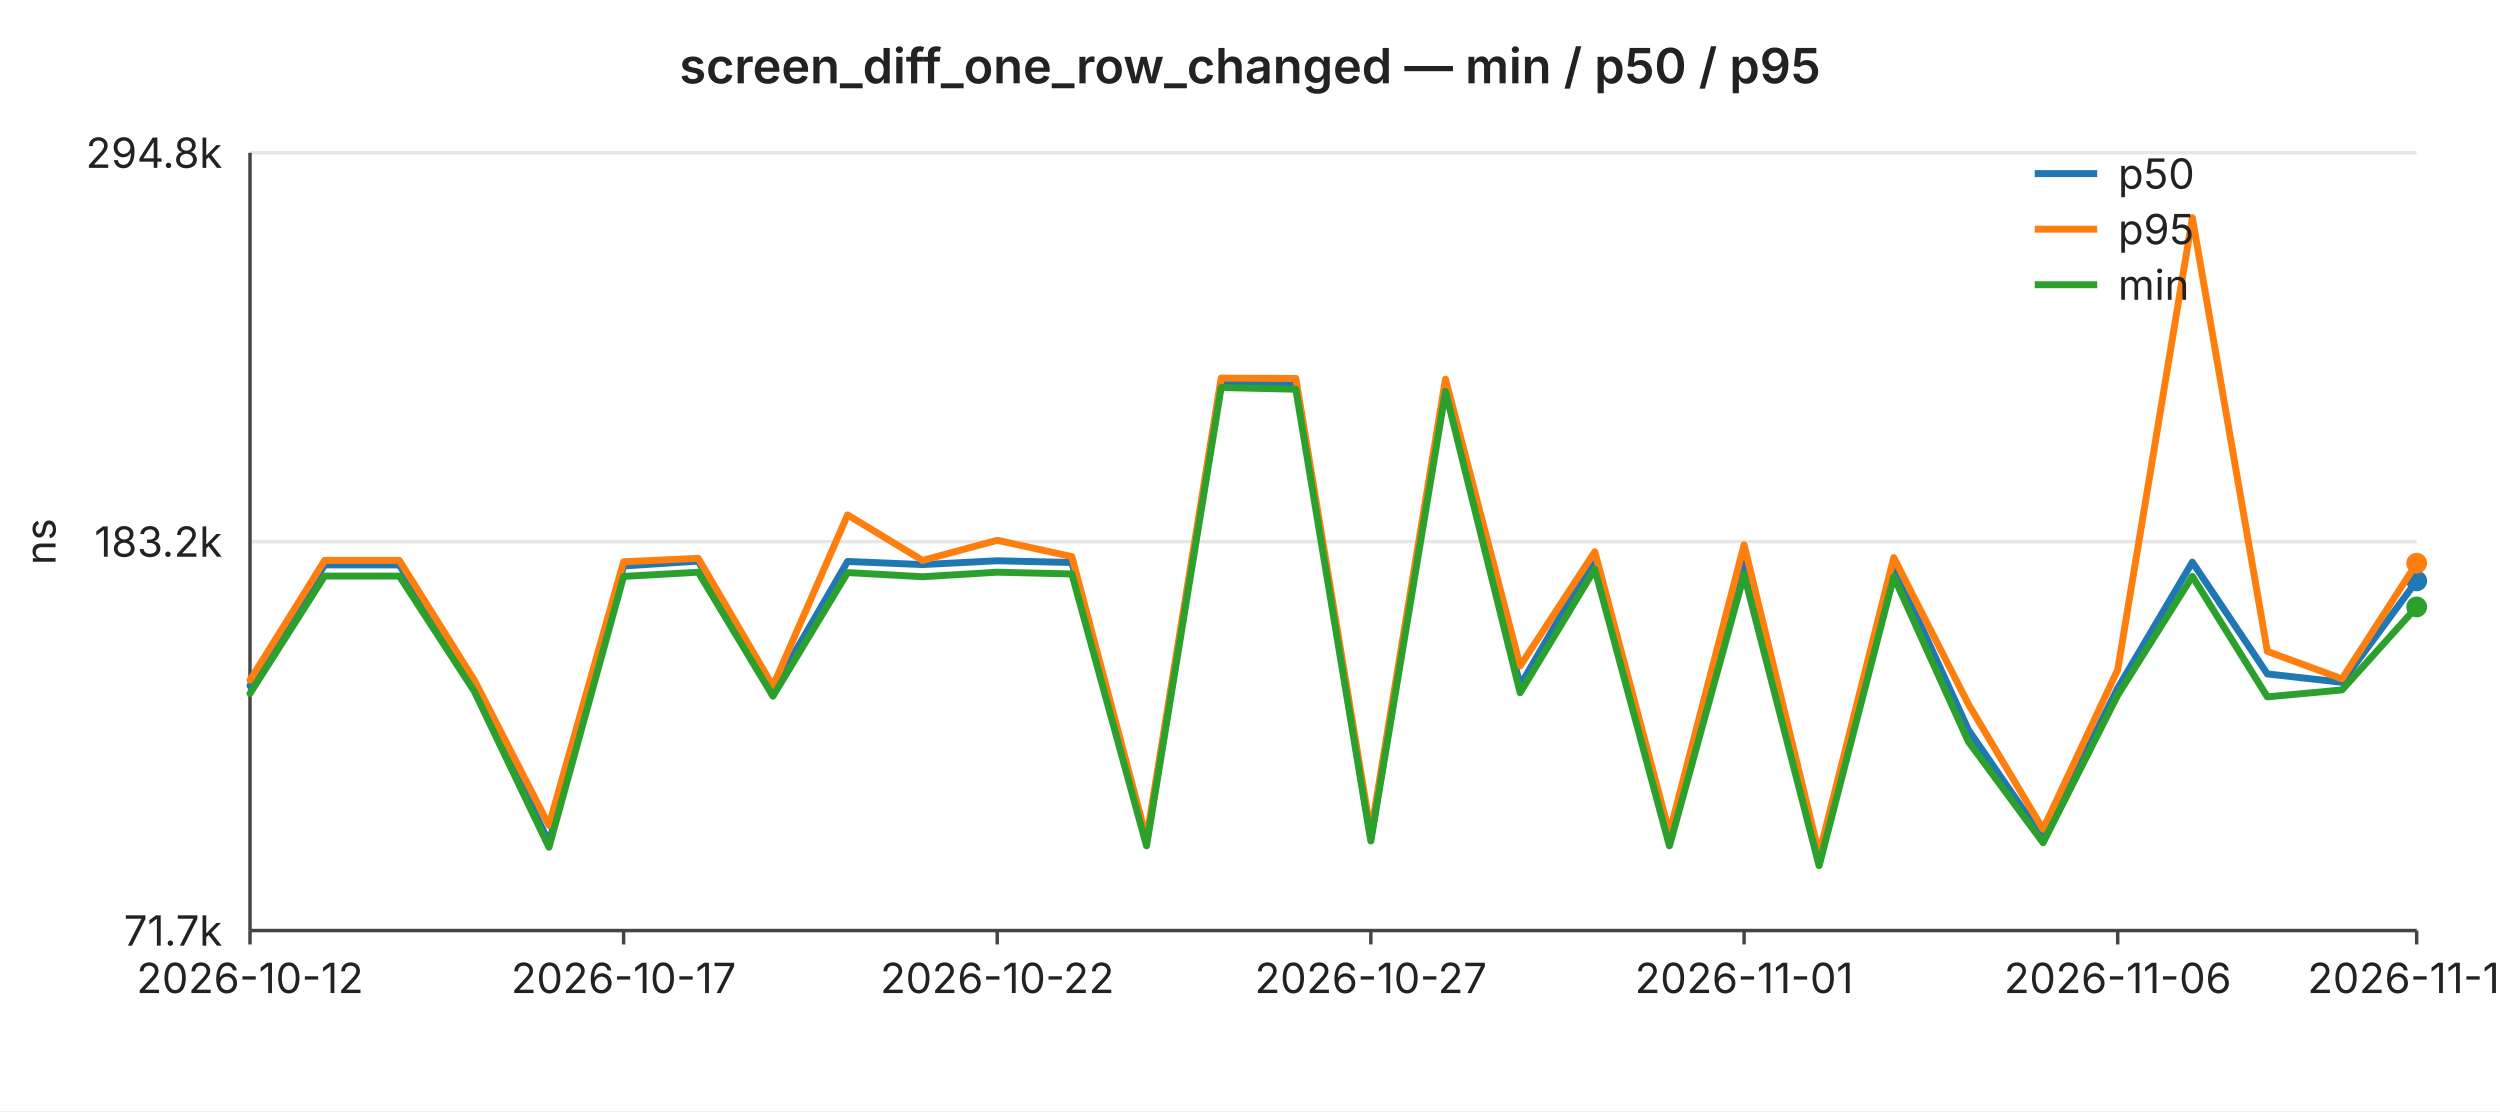
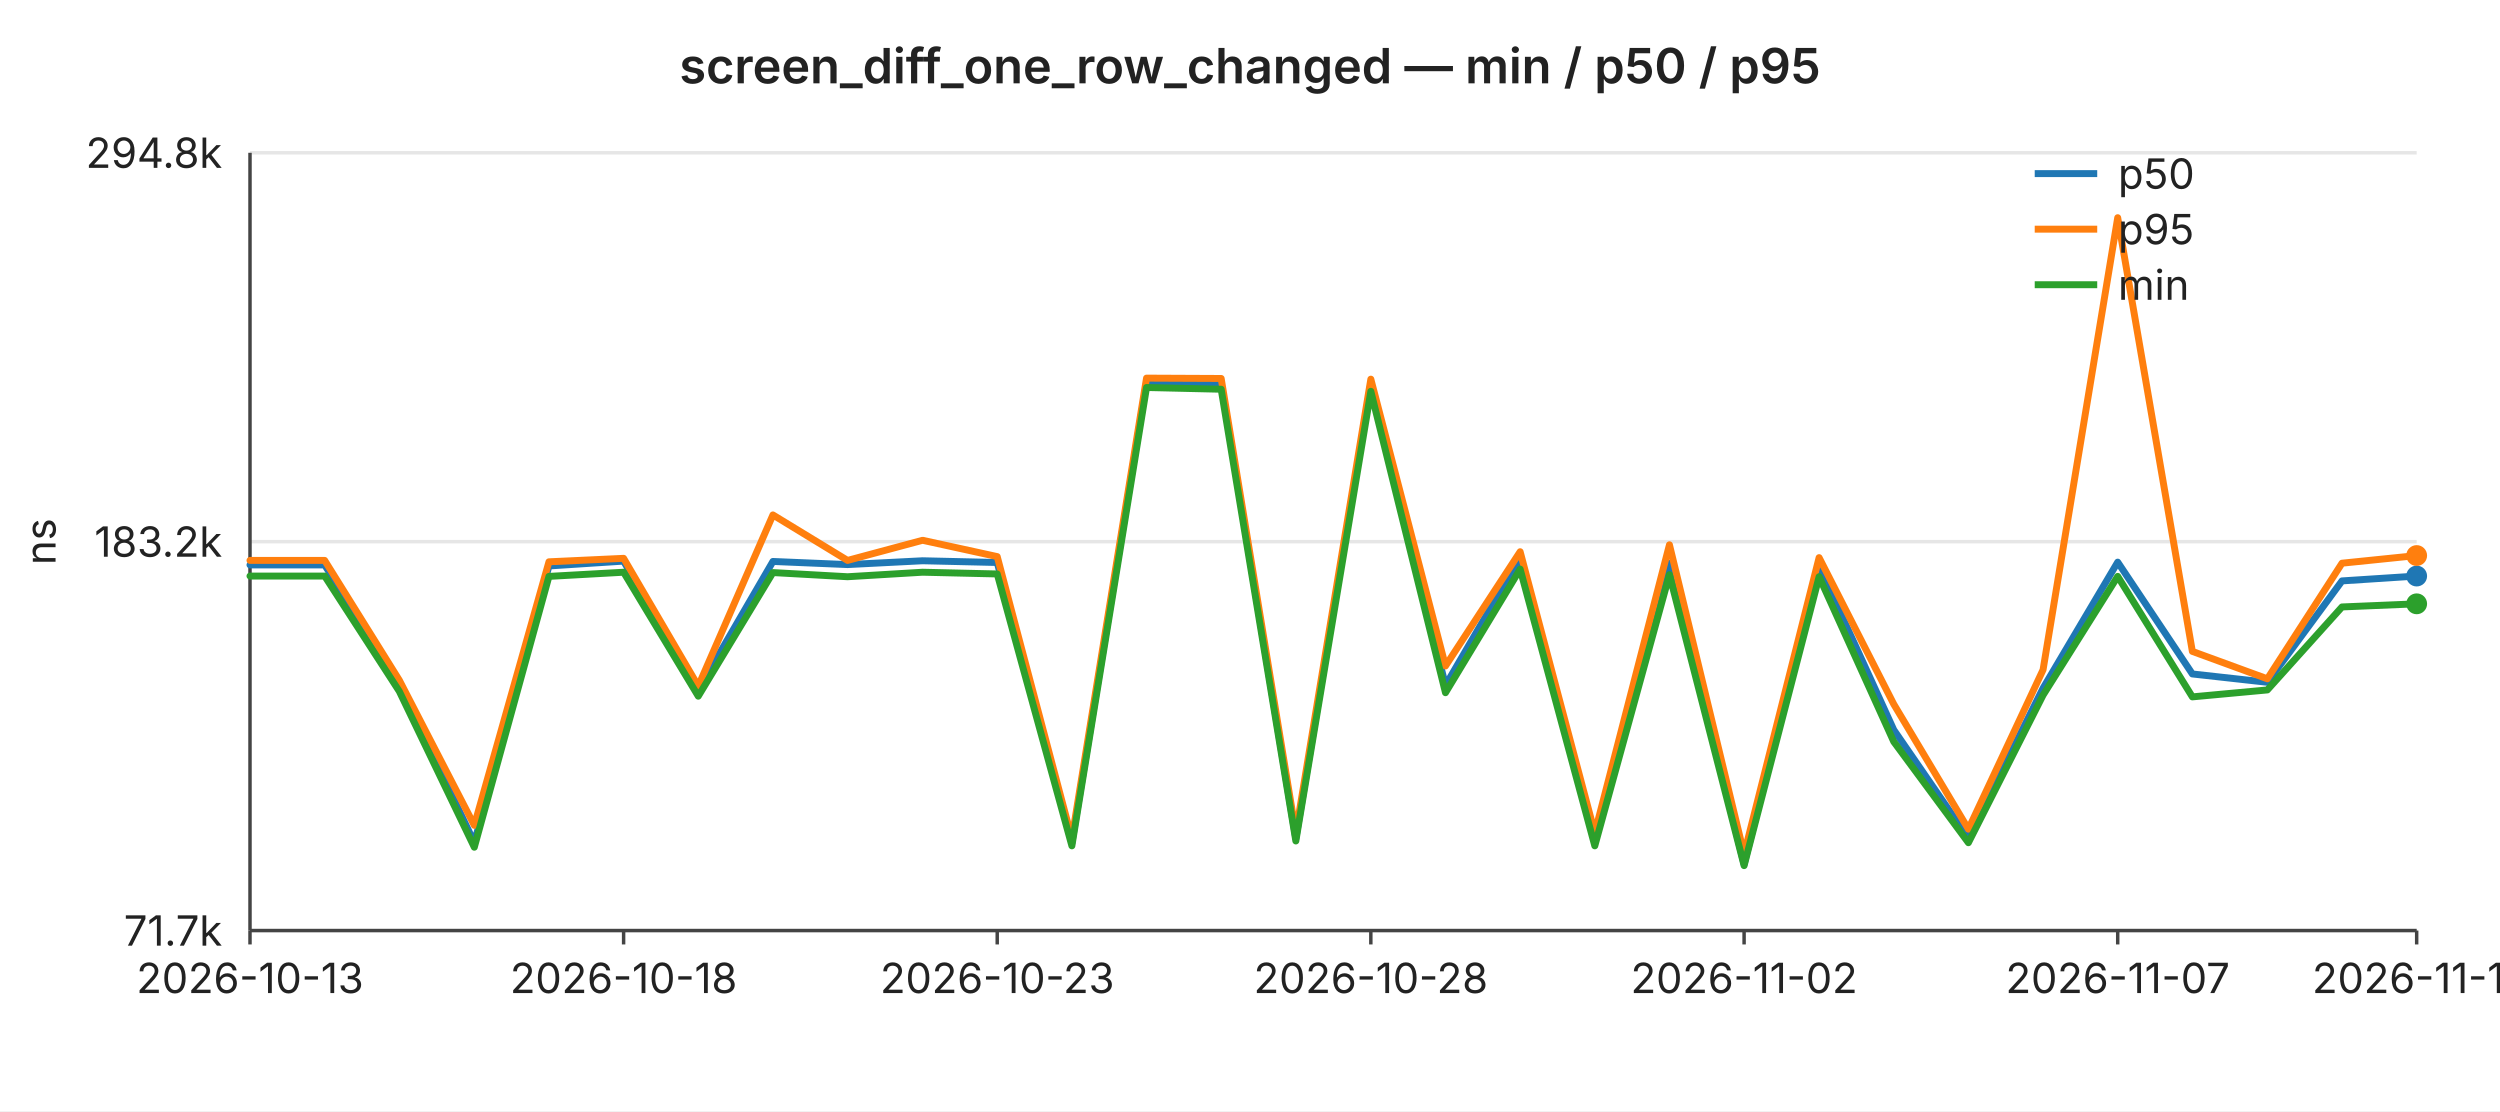
<svg xmlns="http://www.w3.org/2000/svg" width="720" height="320" viewBox="0 0 720 320" font-family="-apple-system,BlinkMacSystemFont,Segoe UI,sans-serif" font-size="12">
  <rect width="720" height="320" fill="#ffffff" />
  <text x="360" y="24" text-anchor="middle" font-size="14" font-weight="600" fill="#222">screen_diff_one_row_changed — min / p50 / p95</text>
  <line x1="72" y1="44.0" x2="696" y2="44.0" stroke="#e6e6e6" stroke-width="1" />
  <text x="64" y="44.0" text-anchor="end" dominant-baseline="middle" fill="#222">294.8k</text>
  <line x1="72" y1="156.0" x2="696" y2="156.0" stroke="#e6e6e6" stroke-width="1" />
  <text x="64" y="156.0" text-anchor="end" dominant-baseline="middle" fill="#222">183.2k</text>
  <line x1="72" y1="268.0" x2="696" y2="268.0" stroke="#e6e6e6" stroke-width="1" />
  <text x="64" y="268.0" text-anchor="end" dominant-baseline="middle" fill="#222">71.7k</text>
  <text x="16" y="156" text-anchor="middle" fill="#222" transform="rotate(-90 16 156)">ns</text>
  <line x1="72" y1="44" x2="72" y2="268" stroke="#444" stroke-width="1" />
  <line x1="72" y1="268" x2="696" y2="268" stroke="#444" stroke-width="1" />
  <line x1="72.0" y1="268" x2="72.0" y2="272" stroke="#444" stroke-width="1" />
-   <text x="72.0" y="286" text-anchor="middle" fill="#222">2026-10-12</text>
+   <text x="72.0" y="286" text-anchor="middle" fill="#222">2026-10-13</text>
  <line x1="179.6" y1="268" x2="179.6" y2="272" stroke="#444" stroke-width="1" />
-   <text x="179.6" y="286" text-anchor="middle" fill="#222">2026-10-17</text>
+   <text x="179.6" y="286" text-anchor="middle" fill="#222">2026-10-18</text>
  <line x1="287.2" y1="268" x2="287.2" y2="272" stroke="#444" stroke-width="1" />
-   <text x="287.2" y="286" text-anchor="middle" fill="#222">2026-10-22</text>
+   <text x="287.2" y="286" text-anchor="middle" fill="#222">2026-10-23</text>
  <line x1="394.8" y1="268" x2="394.8" y2="272" stroke="#444" stroke-width="1" />
-   <text x="394.8" y="286" text-anchor="middle" fill="#222">2026-10-27</text>
+   <text x="394.8" y="286" text-anchor="middle" fill="#222">2026-10-28</text>
  <line x1="502.3" y1="268" x2="502.3" y2="272" stroke="#444" stroke-width="1" />
-   <text x="502.3" y="286" text-anchor="middle" fill="#222">2026-11-01</text>
+   <text x="502.3" y="286" text-anchor="middle" fill="#222">2026-11-02</text>
  <line x1="609.9" y1="268" x2="609.9" y2="272" stroke="#444" stroke-width="1" />
-   <text x="609.9" y="286" text-anchor="middle" fill="#222">2026-11-06</text>
+   <text x="609.9" y="286" text-anchor="middle" fill="#222">2026-11-07</text>
  <line x1="696.0" y1="268" x2="696.0" y2="272" stroke="#444" stroke-width="1" />
-   <text x="696.0" y="286" text-anchor="middle" fill="#222">2026-11-10</text>
-   <polyline fill="none" stroke="#1f77b4" stroke-width="2" stroke-linejoin="round" stroke-linecap="round" points="72.0,197.5 93.5,162.7 115.0,162.7 136.6,196.8 158.1,242.7 179.6,163.0 201.1,161.6 222.6,198.7 244.1,161.7 265.7,162.6 287.2,161.5 308.7,162.0 330.2,242.8 351.7,110.2 373.2,110.5 394.8,241.5 416.3,110.5 437.8,197.4 459.3,160.5 480.8,241.9 502.3,162.2 523.9,248.9 545.4,163.0 566.9,210.2 588.4,241.4 609.9,198.2 631.4,161.9 653.0,194.1 674.5,196.5 696.0,167.3" />
-   <circle cx="696.0" cy="167.3" r="3" fill="#1f77b4" />
-   <polyline fill="none" stroke="#ff7f0e" stroke-width="2" stroke-linejoin="round" stroke-linecap="round" points="72.0,195.9 93.5,161.4 115.0,161.4 136.6,195.9 158.1,237.7 179.6,161.8 201.1,160.8 222.6,197.6 244.1,148.3 265.7,161.4 287.2,155.6 308.7,160.3 330.2,241.5 351.7,108.9 373.2,109.0 394.8,239.9 416.3,109.2 437.8,191.8 459.3,158.9 480.8,239.9 502.3,156.9 523.9,246.0 545.4,160.6 566.9,202.8 588.4,238.8 609.9,192.9 631.4,62.7 653.0,187.6 674.5,195.5 696.0,162.2" />
-   <circle cx="696.0" cy="162.2" r="3" fill="#ff7f0e" />
-   <polyline fill="none" stroke="#2ca02c" stroke-width="2" stroke-linejoin="round" stroke-linecap="round" points="72.0,199.7 93.5,165.9 115.0,165.9 136.6,199.1 158.1,244.0 179.6,166.0 201.1,164.8 222.6,200.5 244.1,164.9 265.7,166.1 287.2,164.8 308.7,165.3 330.2,243.6 351.7,111.6 373.2,112.1 394.8,242.2 416.3,112.7 437.8,199.5 459.3,163.9 480.8,243.6 502.3,165.5 523.9,249.3 545.4,166.1 566.9,213.6 588.4,242.7 609.9,200.2 631.4,166.0 653.0,200.7 674.5,198.7 696.0,174.8" />
-   <circle cx="696.0" cy="174.8" r="3" fill="#2ca02c" />
+   <text x="696.0" y="286" text-anchor="middle" fill="#222">2026-11-11</text>
+   <polyline fill="none" stroke="#1f77b4" stroke-width="2" stroke-linejoin="round" stroke-linecap="round" points="72.0,162.7 93.5,162.7 115.0,196.8 136.6,242.7 158.1,163.0 179.6,161.6 201.1,198.7 222.6,161.7 244.1,162.6 265.7,161.5 287.2,162.0 308.7,242.8 330.2,110.2 351.7,110.5 373.2,241.5 394.8,110.5 416.3,197.4 437.8,160.5 459.3,241.9 480.8,162.2 502.3,248.9 523.9,163.0 545.4,210.2 566.9,241.4 588.4,198.2 609.9,161.9 631.4,194.1 653.0,196.5 674.5,167.3 696.0,165.9" />
+   <circle cx="696.0" cy="165.9" r="3" fill="#1f77b4" />
+   <polyline fill="none" stroke="#ff7f0e" stroke-width="2" stroke-linejoin="round" stroke-linecap="round" points="72.0,161.4 93.5,161.4 115.0,195.9 136.6,237.7 158.1,161.8 179.6,160.8 201.1,197.6 222.6,148.3 244.1,161.4 265.7,155.6 287.2,160.3 308.7,241.5 330.2,108.9 351.7,109.0 373.2,239.9 394.8,109.2 416.3,191.8 437.8,158.9 459.3,239.9 480.8,156.9 502.3,246.0 523.9,160.6 545.4,202.8 566.9,238.8 588.4,192.9 609.9,62.7 631.4,187.6 653.0,195.5 674.5,162.2 696.0,160.0" />
+   <circle cx="696.0" cy="160.0" r="3" fill="#ff7f0e" />
+   <polyline fill="none" stroke="#2ca02c" stroke-width="2" stroke-linejoin="round" stroke-linecap="round" points="72.0,165.9 93.5,165.9 115.0,199.1 136.6,244.0 158.1,166.0 179.6,164.8 201.1,200.5 222.6,164.9 244.1,166.1 265.7,164.8 287.2,165.3 308.7,243.6 330.2,111.6 351.7,112.1 373.2,242.2 394.8,112.7 416.3,199.5 437.8,163.9 459.3,243.6 480.8,165.5 502.3,249.3 523.9,166.1 545.4,213.6 566.9,242.7 588.4,200.2 609.9,166.0 631.4,200.7 653.0,198.7 674.5,174.8 696.0,173.9" />
+   <circle cx="696.0" cy="173.9" r="3" fill="#2ca02c" />
  <line x1="586" y1="50" x2="604" y2="50" stroke="#1f77b4" stroke-width="2" />
  <text x="610" y="50" dominant-baseline="middle" fill="#222">p50</text>
  <line x1="586" y1="66" x2="604" y2="66" stroke="#ff7f0e" stroke-width="2" />
  <text x="610" y="66" dominant-baseline="middle" fill="#222">p95</text>
  <line x1="586" y1="82" x2="604" y2="82" stroke="#2ca02c" stroke-width="2" />
  <text x="610" y="82" dominant-baseline="middle" fill="#222">min</text>
</svg>
